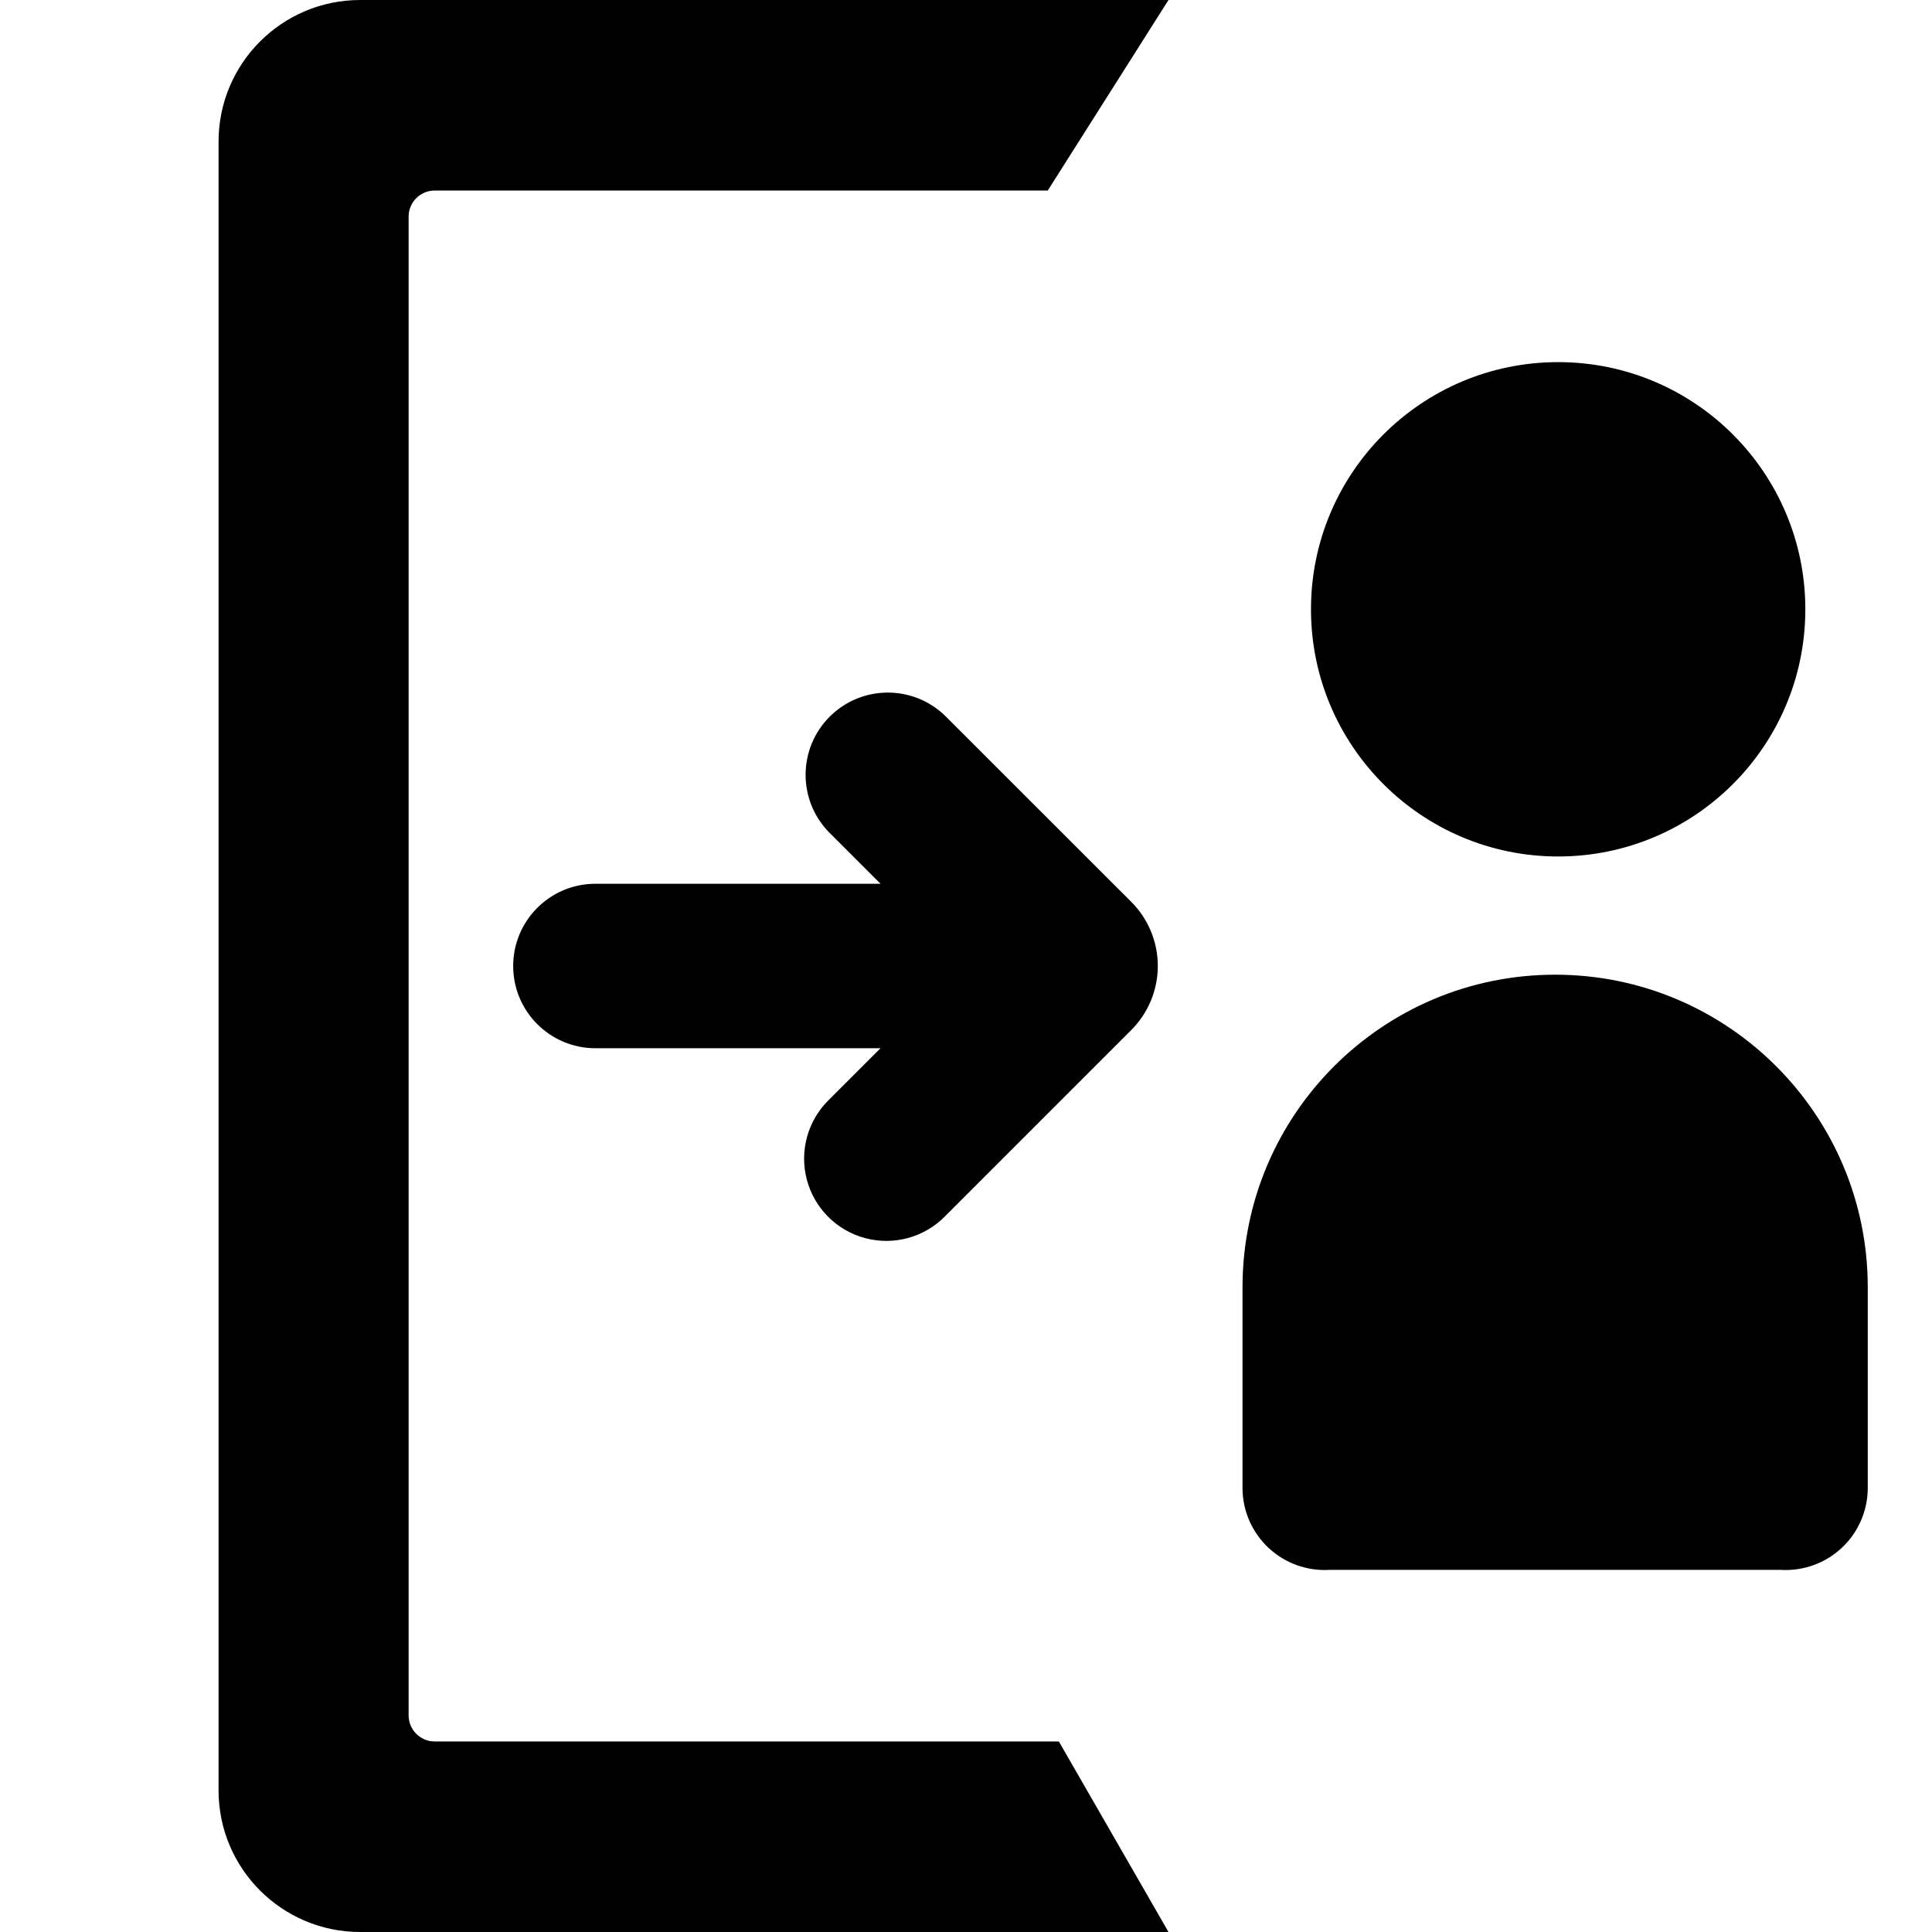
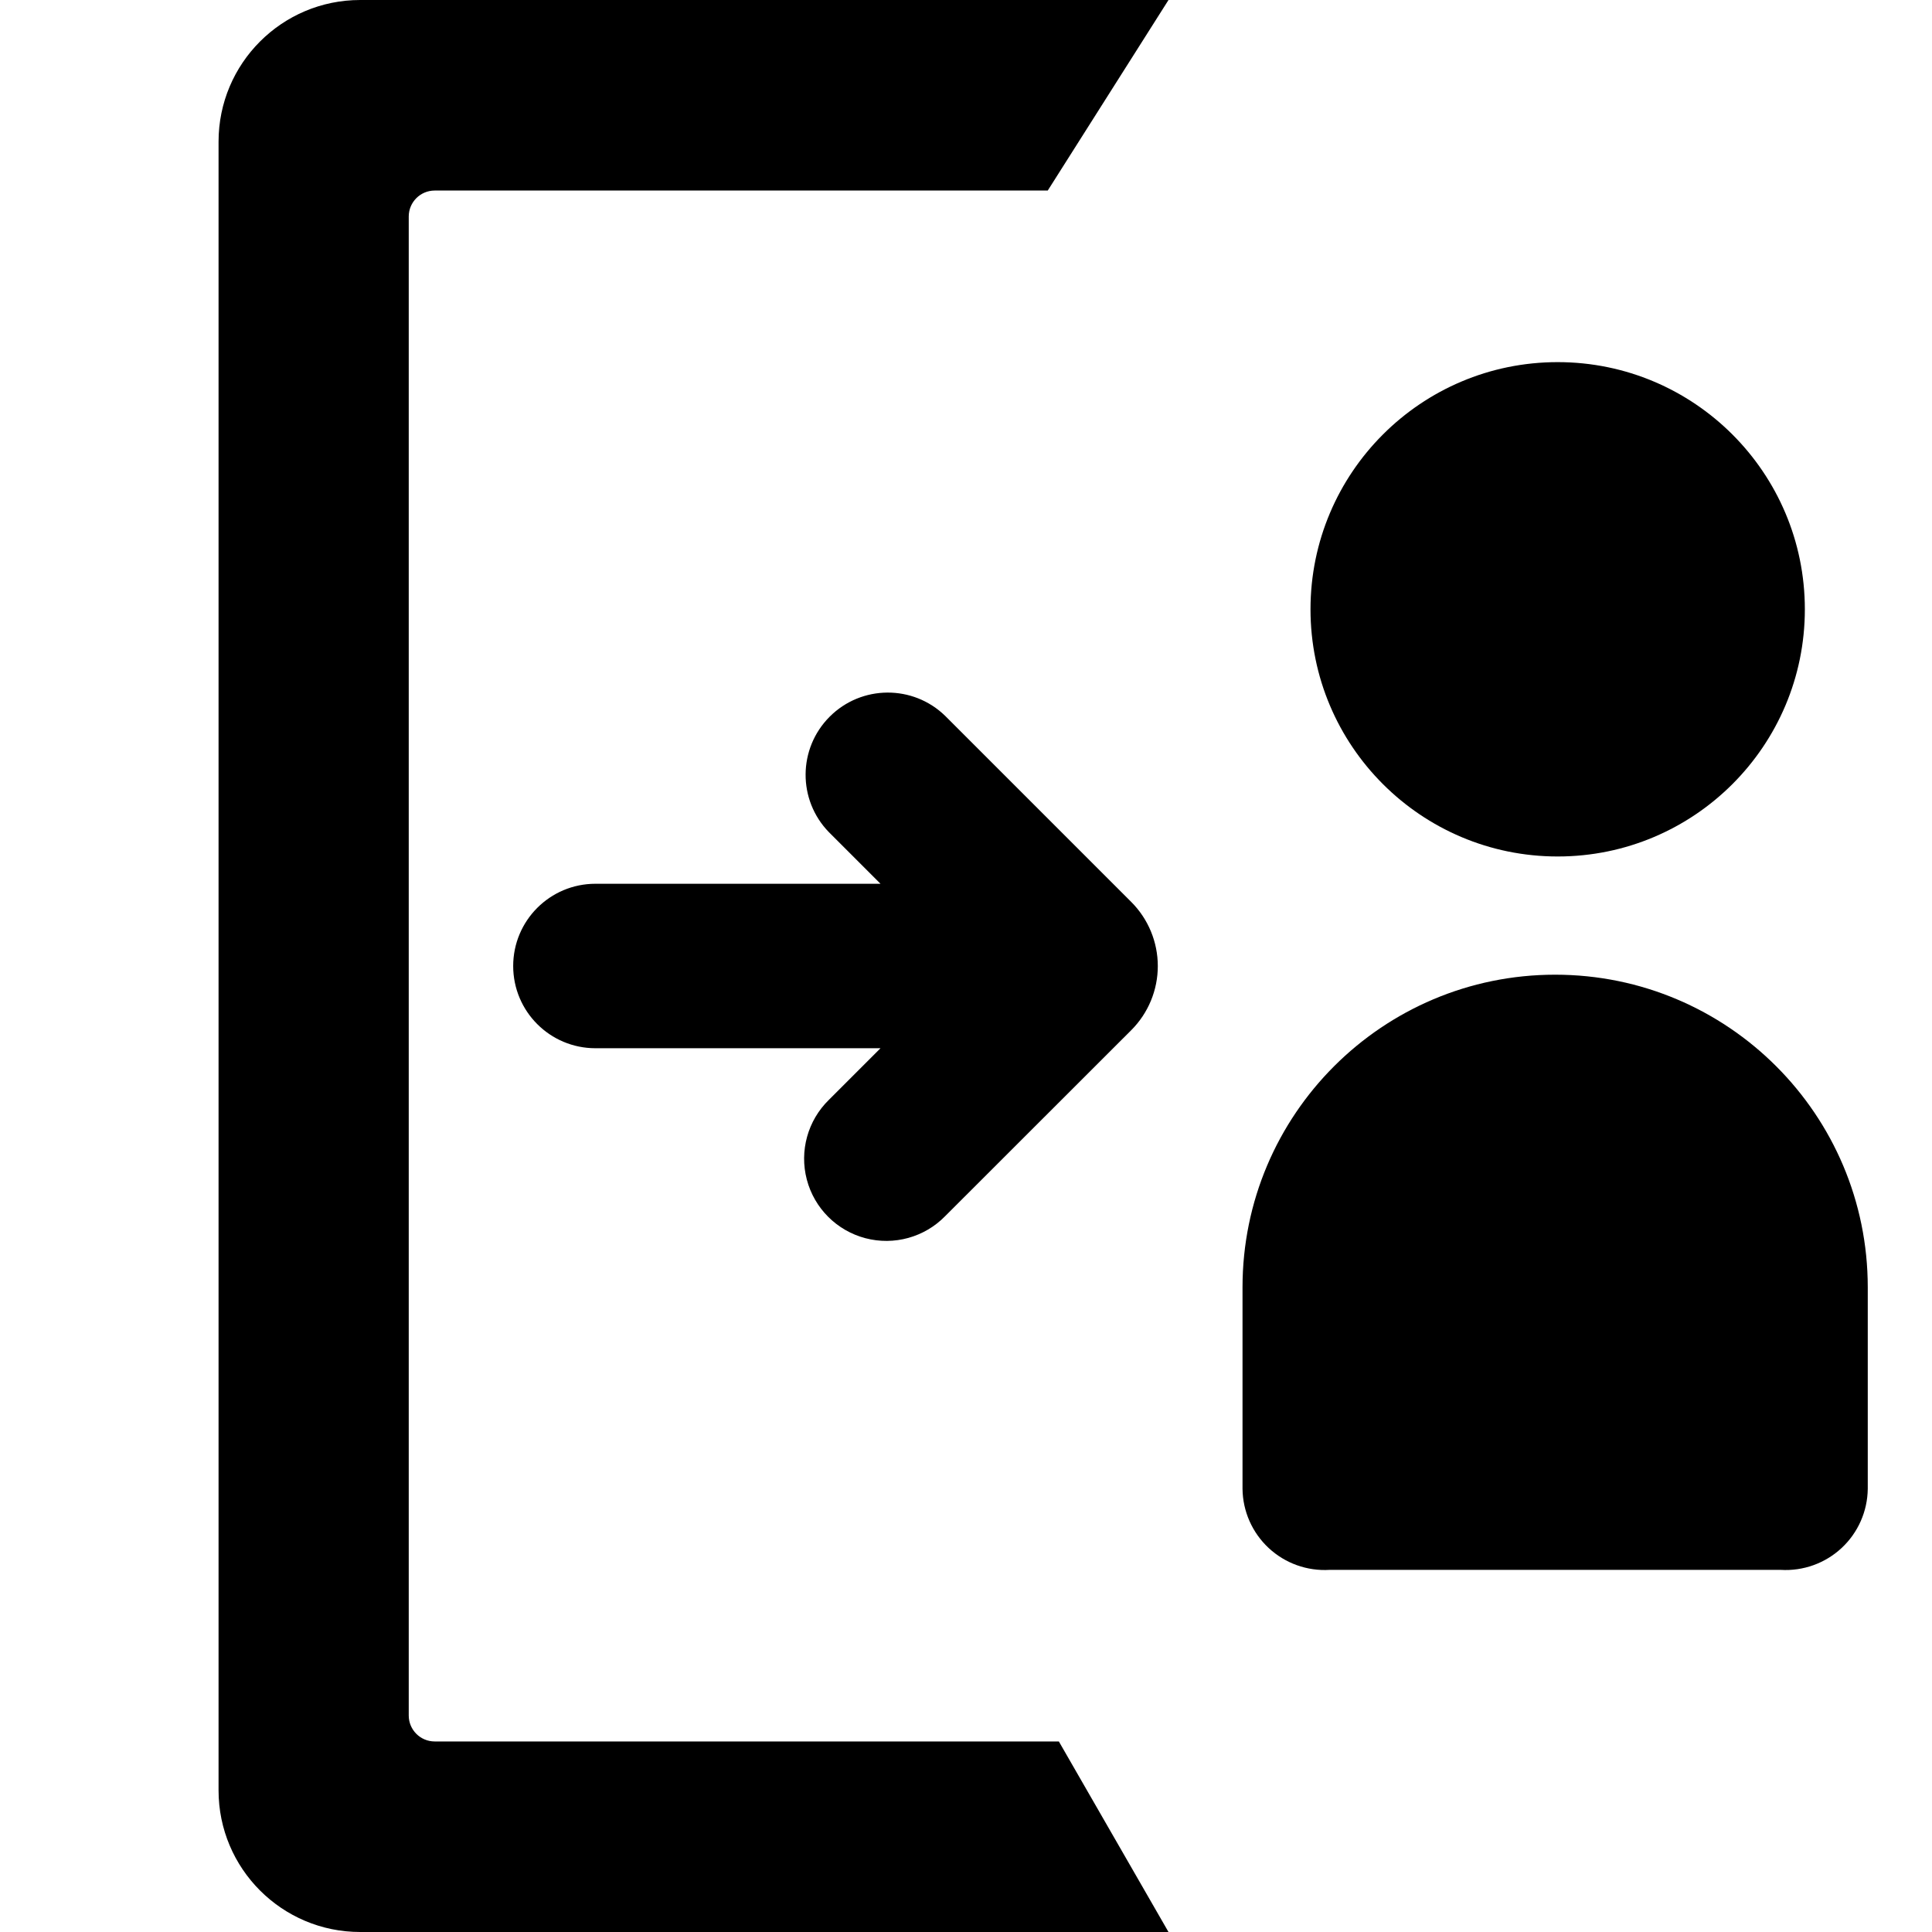
- <svg xmlns="http://www.w3.org/2000/svg" viewBox="0 0 16 16" aria-labelledby="title" role="img" class="symbol symbol-checkout">
+ <svg xmlns="http://www.w3.org/2000/svg" viewBox="0 0 16 16" aria-labelledby="title-checkout" role="img" class="symbol symbol-checkout">
  <g data-name="Layer 1">
-     <circle class="cls-1" cx="12.904" cy="5.046" r="2.047" />
-     <path class="cls-1" d="M12.879 8.072a2.589 2.589 0 0 0-2.589 2.589v1.669a.68.68 0 0 0 .721.671h3.736a.68.68 0 0 0 .721-.671v-1.669a2.589 2.589 0 0 0-2.589-2.589z" role="presentation" />
-     <path class="cls-2" d="M8.769 14.422H3.6a.216.216 0 0 1-.216-.215V1.793a.216.216 0 0 1 .216-.215h5.077l1-1.578H2.983A1.173 1.173 0 0 0 1.81 1.173v13.654A1.173 1.173 0 0 0 2.983 16h6.694z" role="presentation" />
-     <path class="cls-1" d="M7.828 5.929a.681.681 0 0 0-.963.963l.427.427H4.931a.681.681 0 0 0 0 1.362h2.361l-.427.427a.681.681 0 1 0 .963.963l1.54-1.54a.751.751 0 0 0 0-1.063z" role="presentation" />
+     <path d="M12.9 7.093a2.047 2.047 0 1 0-2.047-2.047A2.047 2.047 0 0 0 12.9 7.093zm-.021.979a2.589 2.589 0 0 0-2.589 2.589v1.669a.68.68 0 0 0 .721.671h3.736a.68.68 0 0 0 .721-.671v-1.669a2.589 2.589 0 0 0-2.589-2.589z" role="presentation" />
+     <path d="M8.769 14.422H3.6a.215.215 0 0 1-.215-.215V1.793a.215.215 0 0 1 .215-.215h5.077l1-1.578H2.983A1.173 1.173 0 0 0 1.81 1.173v13.654A1.173 1.173 0 0 0 2.983 16h6.694z" fill-rule="evenodd" role="presentation" />
+     <path d="M7.828 5.929a.681.681 0 0 0-.963.963l.427.427H4.931a.681.681 0 1 0 0 1.362h2.361l-.427.427a.681.681 0 1 0 .963.963l1.54-1.539a.751.751 0 0 0 0-1.063z" role="presentation" />
  </g>
</svg>
